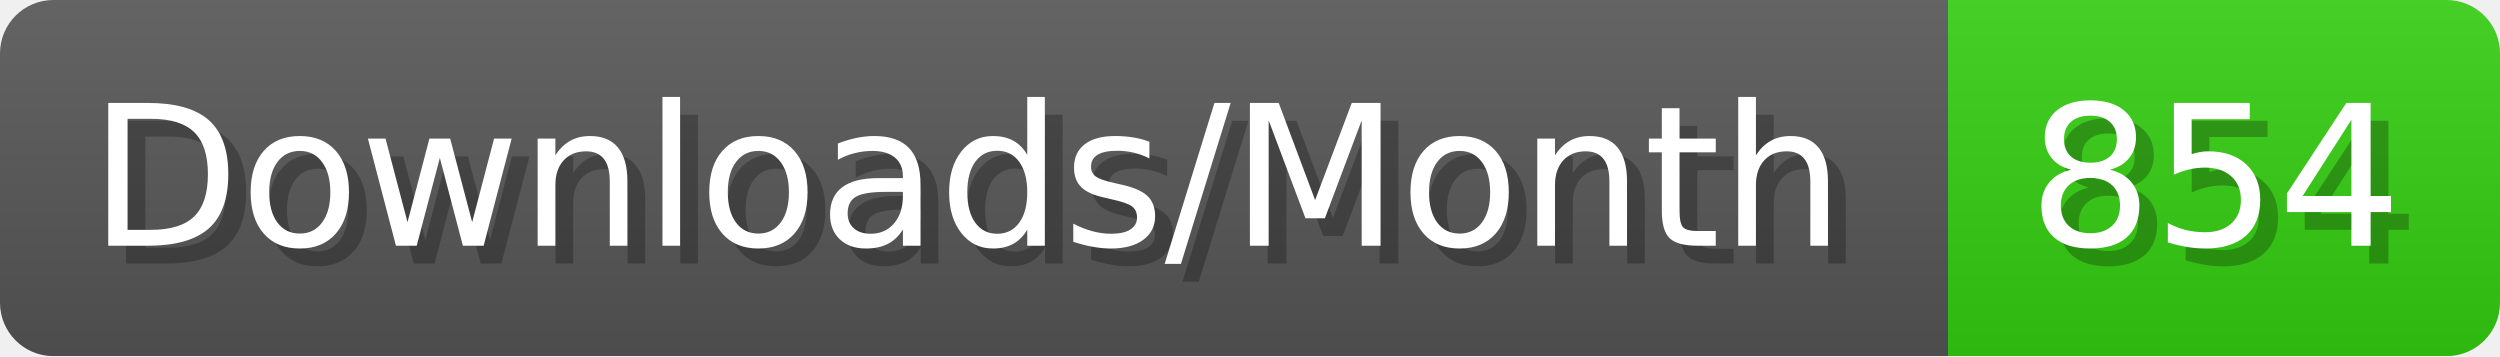
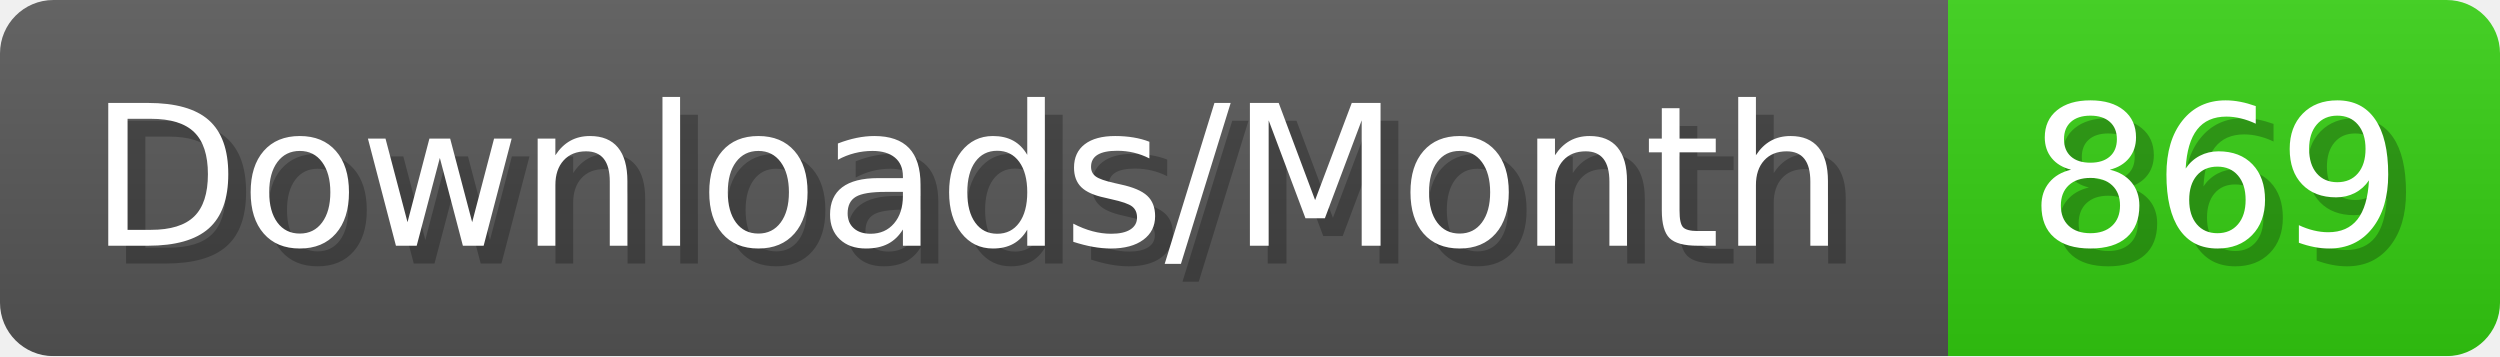
- <svg xmlns="http://www.w3.org/2000/svg" width="140.4" height="20" viewBox="0 0 1404 200" role="img" aria-label="Downloads/Month: 854">
+ <svg xmlns="http://www.w3.org/2000/svg" width="140.4" height="20" viewBox="0 0 1404 200" role="img" aria-label="Downloads/Month: 869">
  <linearGradient id="YlXUI" x2="0" y2="100%">
    <stop offset="0" stop-opacity=".1" stop-color="#EEE" />
    <stop offset="1" stop-opacity=".1" />
  </linearGradient>
  <mask id="JHhop">
    <rect width="1404" height="200" rx="30" fill="#FFF" />
  </mask>
  <g mask="url(#JHhop)">
    <rect width="1094" height="200" fill="#555" />
    <rect width="310" height="200" fill="#3C1" x="1094" />
    <rect width="1404" height="200" fill="url(#YlXUI)" />
  </g>
  <g aria-hidden="true" fill="#fff" text-anchor="start" font-family="Verdana,DejaVu Sans,sans-serif" font-size="110">
    <text x="60" y="148" textLength="994" fill="#000" opacity="0.25">Downloads/Month</text>
    <text x="50" y="138" textLength="994">Downloads/Month</text>
-     <text x="1149" y="148" textLength="210" fill="#000" opacity="0.25">854</text>
-     <text x="1139" y="138" textLength="210">854</text>
+     <text x="1149" y="148" textLength="210" fill="#000" opacity="0.25">869</text>
+     <text x="1139" y="138" textLength="210">869</text>
  </g>
</svg>
